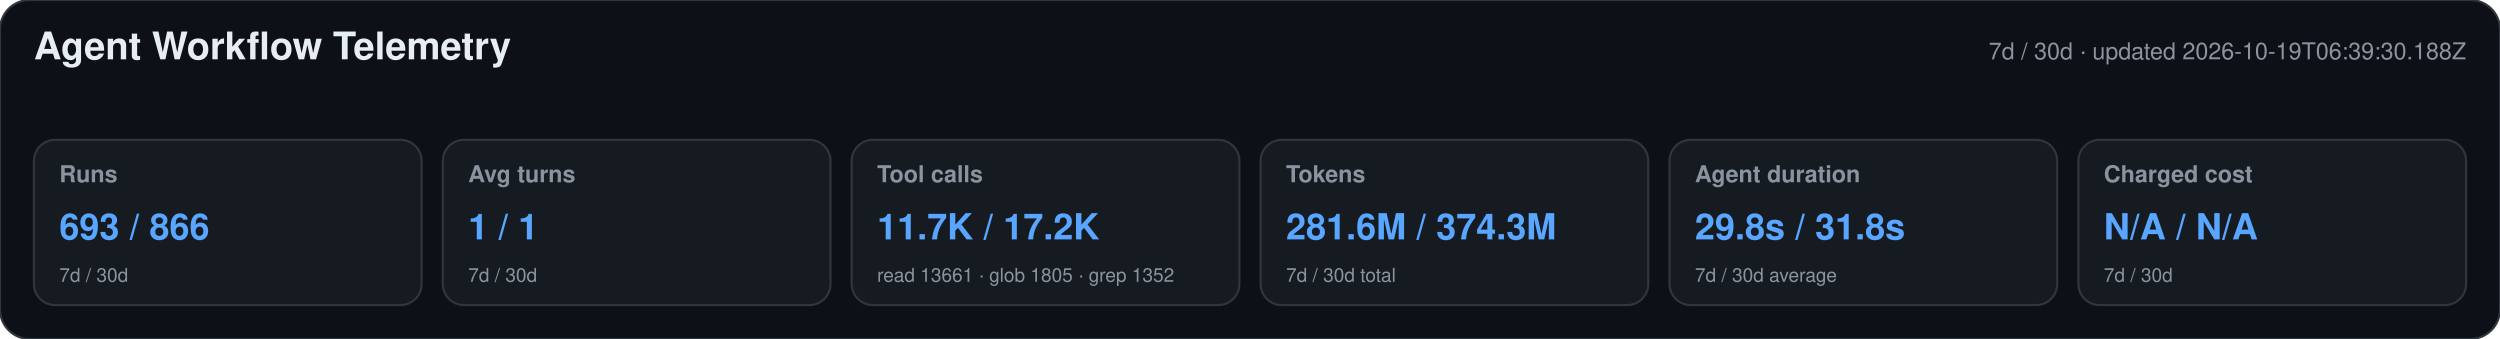
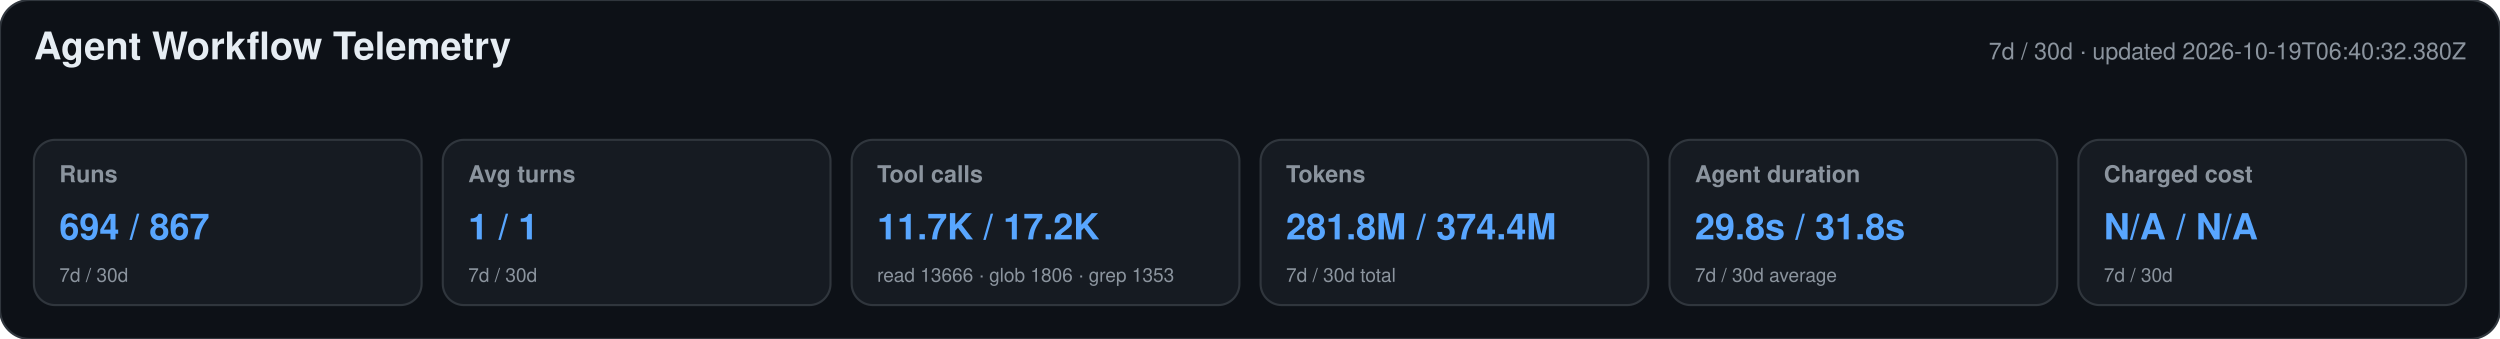
<svg xmlns="http://www.w3.org/2000/svg" width="1180" height="160" viewBox="0 0 1180 160" role="img" aria-labelledby="title desc">
  <style>text{font-family:-apple-system,BlinkMacSystemFont,"Segoe UI",Helvetica,Arial,sans-serif}.heading{font-size:18px;font-weight:650;fill:#e6edf3}.meta,.label,.secondary{fill:#8b949e}.meta,.label{font-size:11px}.label{font-weight:600}.primary{font-size:17px;font-weight:700;fill:#58a6ff}.secondary{font-size:9px}</style>
  <rect width="1180" height="160" rx="14" fill="#0d1117" stroke="#30363d" />
  <text x="16" y="28" class="heading">Agent Workflow Telemetry</text>
-   <text x="1164" y="28" text-anchor="end" class="meta">7d / 30d · updated 2026-10-19T06:39:30.188Z</text>
+   <text x="1164" y="28" text-anchor="end" class="meta">7d / 30d · updated 2026-10-19T06:40:32.380Z</text>
  <g>
    <rect x="16" y="66" width="183" height="78" rx="10" fill="#161b22" stroke="#30363d" />
    <text x="28" y="86" class="label">Runs</text>
-     <text x="28" y="113" class="primary">693 / 866</text>
+     <text x="28" y="113" class="primary">694 / 867</text>
    <text x="28" y="133" class="secondary">7d / 30d</text>
  </g>
  <g>
    <rect x="209" y="66" width="183" height="78" rx="10" fill="#161b22" stroke="#30363d" />
    <text x="221" y="86" class="label">Avg turns</text>
    <text x="221" y="113" class="primary">1 / 1</text>
    <text x="221" y="133" class="secondary">7d / 30d</text>
  </g>
  <g>
    <rect x="402" y="66" width="183" height="78" rx="10" fill="#161b22" stroke="#30363d" />
    <text x="414" y="86" class="label">Tool calls</text>
    <text x="414" y="113" class="primary">11.7K / 17.2K</text>
-     <text x="414" y="133" class="secondary">read 13661 · glob 1805 · grep 1352</text>
+     <text x="414" y="133" class="secondary">read 13666 · glob 1806 · grep 1353</text>
  </g>
  <g>
    <rect x="595" y="66" width="183" height="78" rx="10" fill="#161b22" stroke="#30363d" />
    <text x="607" y="86" class="label">Tokens</text>
-     <text x="607" y="113" class="primary">281.6M / 374.3M</text>
+     <text x="607" y="113" class="primary">281.8M / 374.4M</text>
    <text x="607" y="133" class="secondary">7d / 30d total</text>
  </g>
  <g>
    <rect x="788" y="66" width="183" height="78" rx="10" fill="#161b22" stroke="#30363d" />
    <text x="800" y="86" class="label">Agent duration</text>
    <text x="800" y="113" class="primary">29.8s / 31.8s</text>
    <text x="800" y="133" class="secondary">7d / 30d average</text>
  </g>
  <g>
    <rect x="981" y="66" width="183" height="78" rx="10" fill="#161b22" stroke="#30363d" />
    <text x="993" y="86" class="label">Charged cost</text>
    <text x="993" y="113" class="primary">N/A / N/A</text>
    <text x="993" y="133" class="secondary">7d / 30d</text>
  </g>
</svg>
